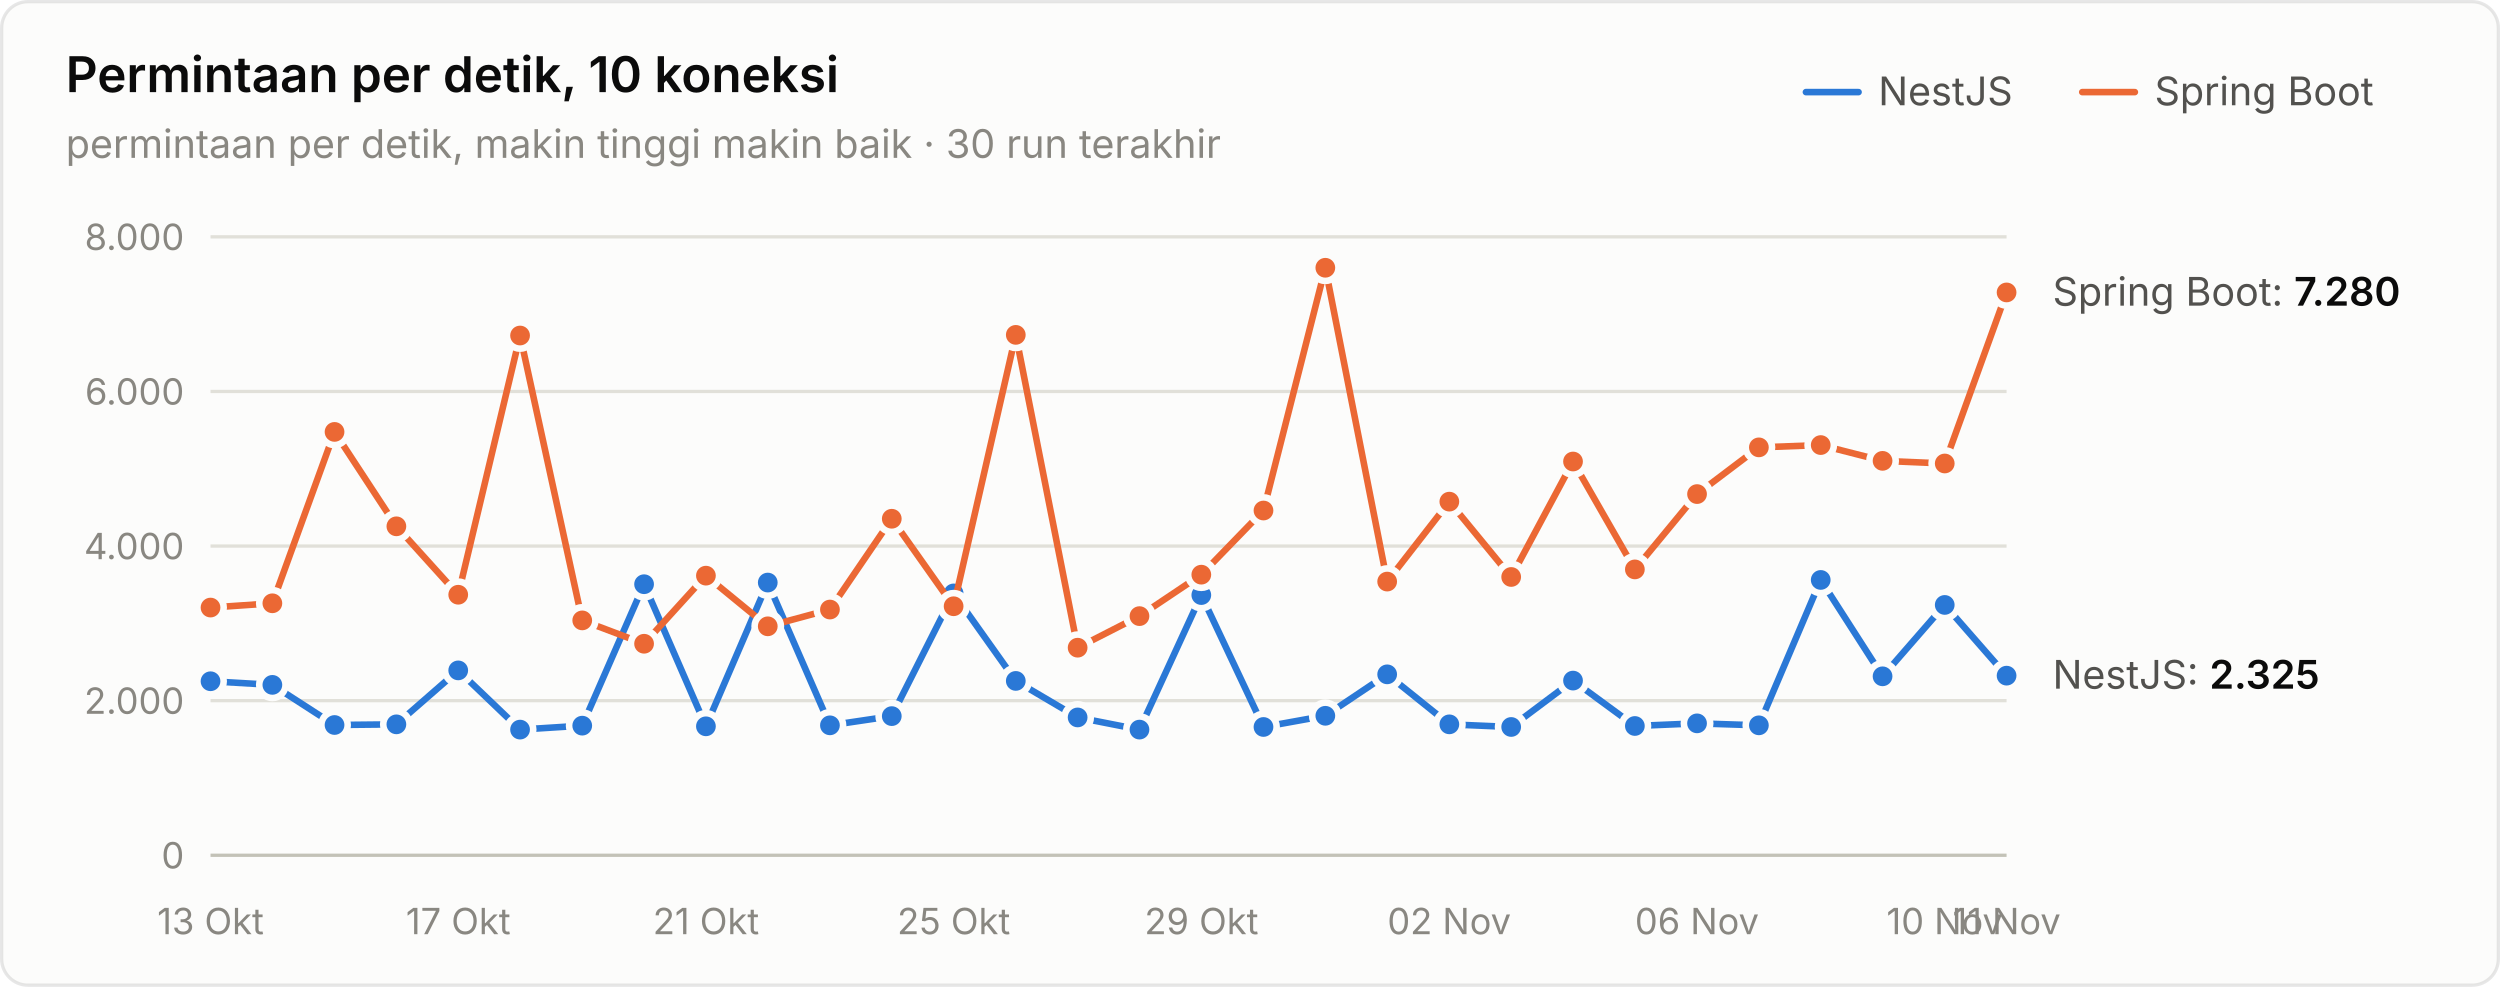
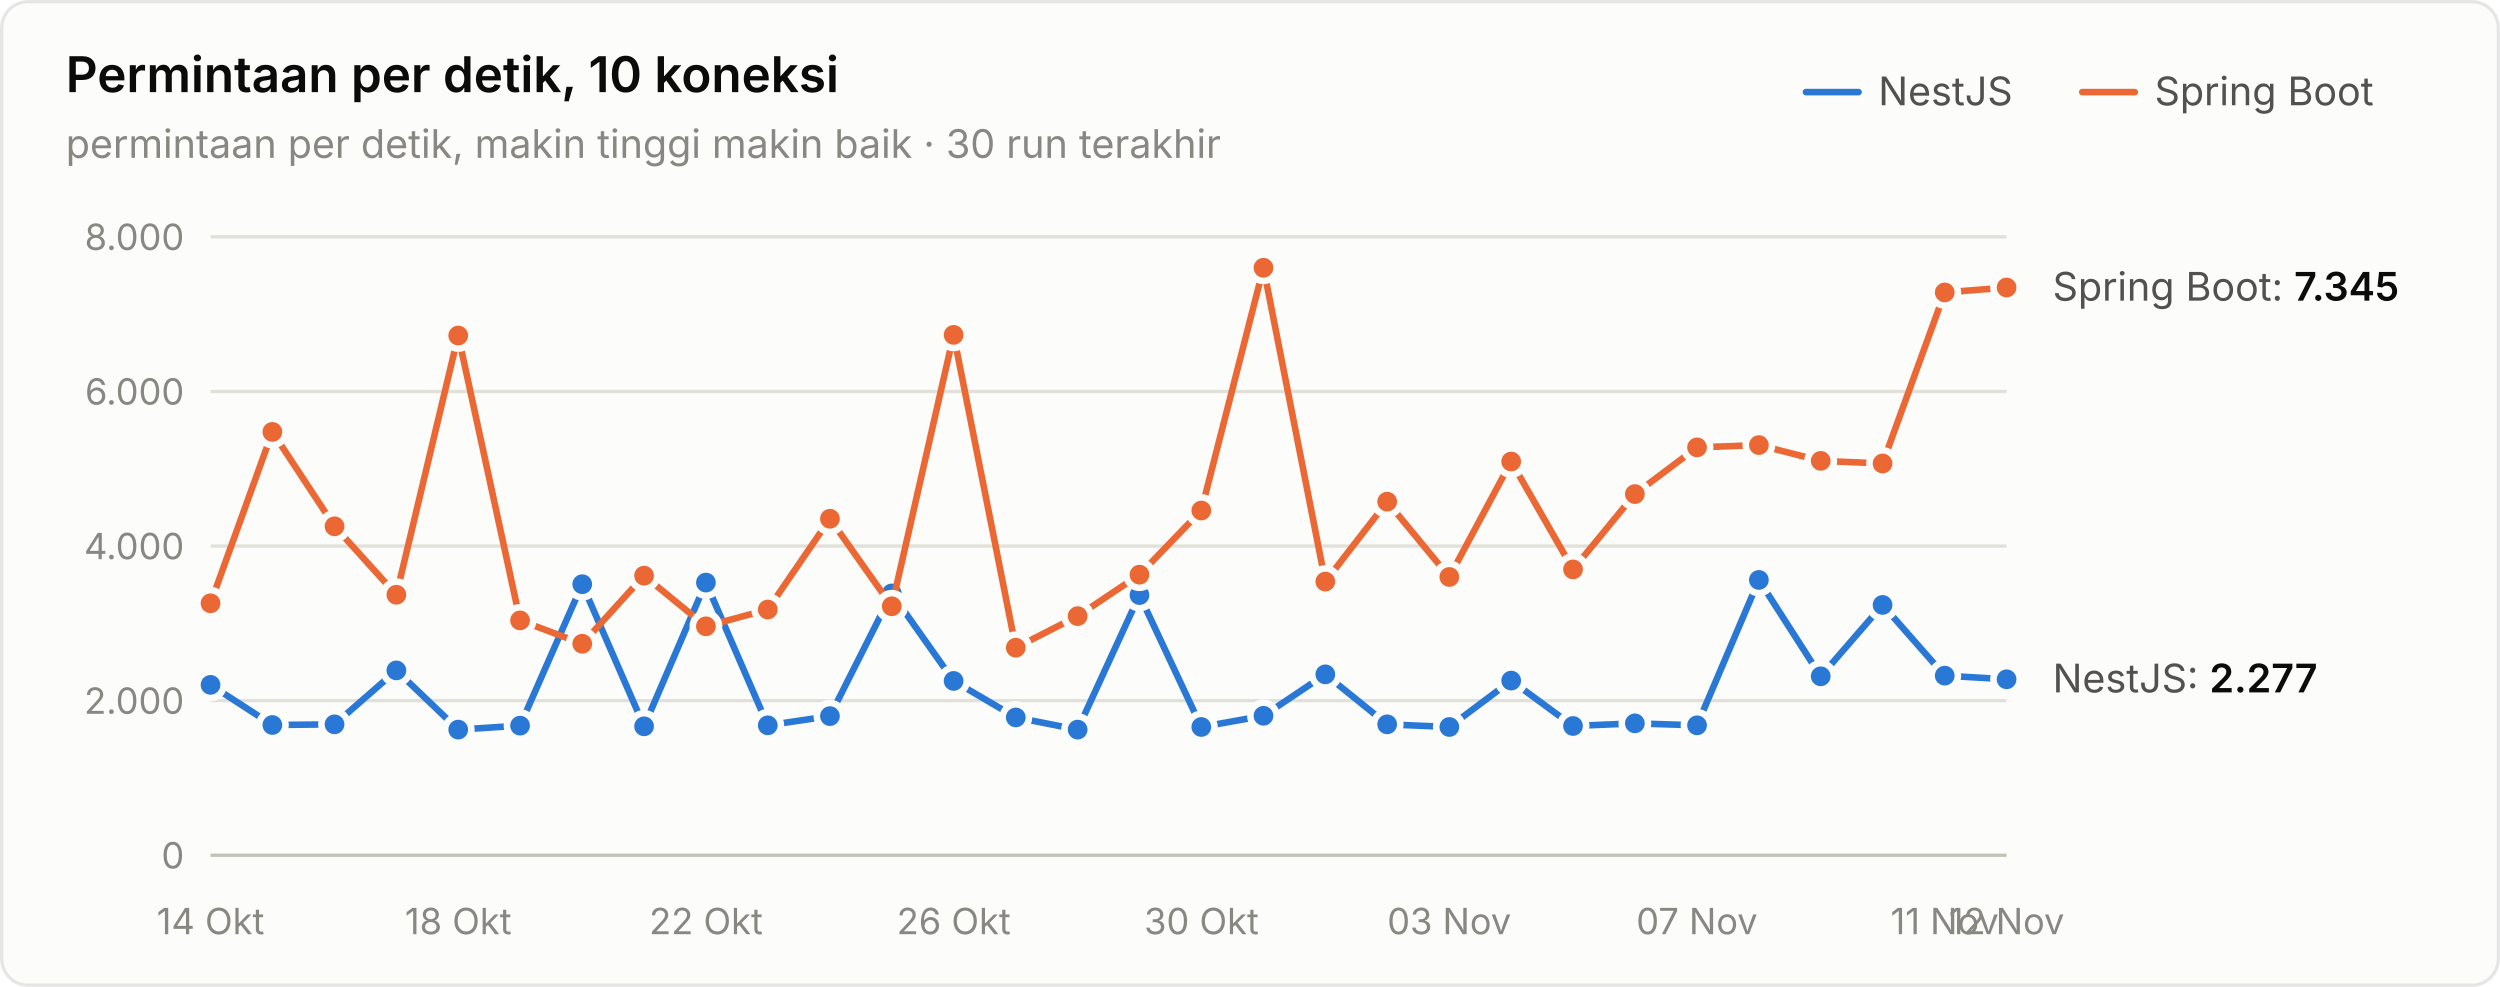
<svg xmlns="http://www.w3.org/2000/svg" width="760" height="300" viewBox="0 0 760 300" role="img" aria-label="Permintaan per detik, 10 koneksi">
  <style>text{font-family:system-ui,-apple-system,"Segoe UI",sans-serif}.angka{font-variant-numeric:tabular-nums}</style>
  <rect x="0.5" y="0.5" width="759" height="299" rx="8" fill="#fcfcfb" stroke="rgba(11,11,11,0.10)" />
  <text x="20" y="28" font-size="15" font-weight="600" fill="#0b0b0b">Permintaan per detik, 10 koneksi</text>
  <text x="20" y="48" font-size="12" fill="#898781">permintaan per detik, makin tinggi makin baik · 30 run terakhir</text>
  <text x="655" y="32" font-size="12" fill="#52514e">Spring Boot</text>
  <line x1="633" y1="28" x2="649" y2="28" stroke="#eb6834" stroke-width="2" stroke-linecap="round" />
  <text x="571" y="32" font-size="12" fill="#52514e">NestJS</text>
  <line x1="549" y1="28" x2="565" y2="28" stroke="#2a78d6" stroke-width="2" stroke-linecap="round" />
  <line x1="64" y1="260" x2="610" y2="260" stroke="#c3c2b7" stroke-width="1" />
  <text class="angka" x="56" y="264" font-size="11" text-anchor="end" fill="#898781">0</text>
  <line x1="64" y1="213" x2="610" y2="213" stroke="#e1e0d9" stroke-width="1" />
  <text class="angka" x="56" y="217" font-size="11" text-anchor="end" fill="#898781">2.000</text>
  <line x1="64" y1="166" x2="610" y2="166" stroke="#e1e0d9" stroke-width="1" />
  <text class="angka" x="56" y="170" font-size="11" text-anchor="end" fill="#898781">4.000</text>
  <line x1="64" y1="119" x2="610" y2="119" stroke="#e1e0d9" stroke-width="1" />
  <text class="angka" x="56" y="123" font-size="11" text-anchor="end" fill="#898781">6.000</text>
  <line x1="64" y1="72" x2="610" y2="72" stroke="#e1e0d9" stroke-width="1" />
  <text class="angka" x="56" y="76" font-size="11" text-anchor="end" fill="#898781">8.000</text>
-   <text x="64" y="284" font-size="11" text-anchor="middle" fill="#898781">13 Okt</text>
-   <text x="139.31" y="284" font-size="11" text-anchor="middle" fill="#898781">17 Okt</text>
-   <text x="214.621" y="284" font-size="11" text-anchor="middle" fill="#898781">21 Okt</text>
-   <text x="289.931" y="284" font-size="11" text-anchor="middle" fill="#898781">25 Okt</text>
-   <text x="365.241" y="284" font-size="11" text-anchor="middle" fill="#898781">29 Okt</text>
-   <text x="440.552" y="284" font-size="11" text-anchor="middle" fill="#898781">02 Nov</text>
-   <text x="515.862" y="284" font-size="11" text-anchor="middle" fill="#898781">06 Nov</text>
-   <text x="591.172" y="284" font-size="11" text-anchor="middle" fill="#898781">10 Nov</text>
-   <text x="610" y="284" font-size="11" text-anchor="middle" fill="#898781">11 Nov</text>
-   <path d="M64.0,207.1 L82.8,208.2 L101.7,220.4 L120.5,220.2 L139.3,203.8 L158.1,221.8 L177.0,220.6 L195.8,177.6 L214.6,220.8 L233.4,177.1 L252.3,220.5 L271.1,217.7 L289.9,180.4 L308.8,207.0 L327.6,218.1 L346.4,221.8 L365.2,180.9 L384.1,221.0 L402.9,217.6 L421.7,205.0 L440.6,220.2 L459.4,221.0 L478.2,206.9 L497.0,220.7 L515.9,219.9 L534.7,220.5 L553.5,176.3 L572.3,205.6 L591.2,183.9 L610.0,205.4" fill="none" stroke="#2a78d6" stroke-width="2" stroke-linejoin="round" stroke-linecap="round" />
-   <circle cx="64.0" cy="207.1" r="4" fill="#2a78d6" stroke="#fcfcfb" stroke-width="2" />
-   <circle cx="82.8" cy="208.2" r="4" fill="#2a78d6" stroke="#fcfcfb" stroke-width="2" />
-   <circle cx="101.7" cy="220.4" r="4" fill="#2a78d6" stroke="#fcfcfb" stroke-width="2" />
-   <circle cx="120.5" cy="220.2" r="4" fill="#2a78d6" stroke="#fcfcfb" stroke-width="2" />
-   <circle cx="139.3" cy="203.8" r="4" fill="#2a78d6" stroke="#fcfcfb" stroke-width="2" />
-   <circle cx="158.1" cy="221.8" r="4" fill="#2a78d6" stroke="#fcfcfb" stroke-width="2" />
-   <circle cx="177.0" cy="220.6" r="4" fill="#2a78d6" stroke="#fcfcfb" stroke-width="2" />
-   <circle cx="195.8" cy="177.6" r="4" fill="#2a78d6" stroke="#fcfcfb" stroke-width="2" />
-   <circle cx="214.6" cy="220.8" r="4" fill="#2a78d6" stroke="#fcfcfb" stroke-width="2" />
-   <circle cx="233.4" cy="177.1" r="4" fill="#2a78d6" stroke="#fcfcfb" stroke-width="2" />
-   <circle cx="252.3" cy="220.5" r="4" fill="#2a78d6" stroke="#fcfcfb" stroke-width="2" />
-   <circle cx="271.1" cy="217.7" r="4" fill="#2a78d6" stroke="#fcfcfb" stroke-width="2" />
-   <circle cx="289.9" cy="180.4" r="4" fill="#2a78d6" stroke="#fcfcfb" stroke-width="2" />
-   <circle cx="308.8" cy="207.0" r="4" fill="#2a78d6" stroke="#fcfcfb" stroke-width="2" />
-   <circle cx="327.6" cy="218.1" r="4" fill="#2a78d6" stroke="#fcfcfb" stroke-width="2" />
-   <circle cx="346.4" cy="221.8" r="4" fill="#2a78d6" stroke="#fcfcfb" stroke-width="2" />
-   <circle cx="365.2" cy="180.9" r="4" fill="#2a78d6" stroke="#fcfcfb" stroke-width="2" />
-   <circle cx="384.1" cy="221.0" r="4" fill="#2a78d6" stroke="#fcfcfb" stroke-width="2" />
-   <circle cx="402.9" cy="217.6" r="4" fill="#2a78d6" stroke="#fcfcfb" stroke-width="2" />
-   <circle cx="421.7" cy="205.0" r="4" fill="#2a78d6" stroke="#fcfcfb" stroke-width="2" />
-   <circle cx="440.6" cy="220.2" r="4" fill="#2a78d6" stroke="#fcfcfb" stroke-width="2" />
-   <circle cx="459.4" cy="221.0" r="4" fill="#2a78d6" stroke="#fcfcfb" stroke-width="2" />
-   <circle cx="478.2" cy="206.9" r="4" fill="#2a78d6" stroke="#fcfcfb" stroke-width="2" />
-   <circle cx="497.0" cy="220.7" r="4" fill="#2a78d6" stroke="#fcfcfb" stroke-width="2" />
-   <circle cx="515.9" cy="219.9" r="4" fill="#2a78d6" stroke="#fcfcfb" stroke-width="2" />
-   <circle cx="534.7" cy="220.5" r="4" fill="#2a78d6" stroke="#fcfcfb" stroke-width="2" />
-   <circle cx="553.5" cy="176.3" r="4" fill="#2a78d6" stroke="#fcfcfb" stroke-width="2" />
-   <circle cx="572.3" cy="205.6" r="4" fill="#2a78d6" stroke="#fcfcfb" stroke-width="2" />
-   <circle cx="591.2" cy="183.9" r="4" fill="#2a78d6" stroke="#fcfcfb" stroke-width="2" />
-   <circle cx="610.0" cy="205.4" r="4" fill="#2a78d6" stroke="#fcfcfb" stroke-width="2" />
-   <path d="M64.0,184.7 L82.8,183.4 L101.7,131.3 L120.5,160.0 L139.3,180.8 L158.1,102.0 L177.0,188.6 L195.8,195.7 L214.6,175.0 L233.4,190.4 L252.3,185.3 L271.1,157.7 L289.9,184.3 L308.8,101.8 L327.6,196.9 L346.4,187.3 L365.2,174.7 L384.1,155.2 L402.9,81.4 L421.7,176.8 L440.6,152.5 L459.4,175.4 L478.2,140.3 L497.0,173.1 L515.9,150.2 L534.7,136.0 L553.5,135.3 L572.3,140.1 L591.2,140.9 L610.0,88.9" fill="none" stroke="#eb6834" stroke-width="2" stroke-linejoin="round" stroke-linecap="round" />
-   <circle cx="64.0" cy="184.7" r="4" fill="#eb6834" stroke="#fcfcfb" stroke-width="2" />
-   <circle cx="82.8" cy="183.4" r="4" fill="#eb6834" stroke="#fcfcfb" stroke-width="2" />
-   <circle cx="101.7" cy="131.3" r="4" fill="#eb6834" stroke="#fcfcfb" stroke-width="2" />
-   <circle cx="120.5" cy="160.0" r="4" fill="#eb6834" stroke="#fcfcfb" stroke-width="2" />
-   <circle cx="139.3" cy="180.8" r="4" fill="#eb6834" stroke="#fcfcfb" stroke-width="2" />
-   <circle cx="158.1" cy="102.0" r="4" fill="#eb6834" stroke="#fcfcfb" stroke-width="2" />
-   <circle cx="177.0" cy="188.6" r="4" fill="#eb6834" stroke="#fcfcfb" stroke-width="2" />
-   <circle cx="195.8" cy="195.7" r="4" fill="#eb6834" stroke="#fcfcfb" stroke-width="2" />
-   <circle cx="214.6" cy="175.0" r="4" fill="#eb6834" stroke="#fcfcfb" stroke-width="2" />
-   <circle cx="233.4" cy="190.4" r="4" fill="#eb6834" stroke="#fcfcfb" stroke-width="2" />
-   <circle cx="252.3" cy="185.3" r="4" fill="#eb6834" stroke="#fcfcfb" stroke-width="2" />
-   <circle cx="271.1" cy="157.7" r="4" fill="#eb6834" stroke="#fcfcfb" stroke-width="2" />
-   <circle cx="289.9" cy="184.3" r="4" fill="#eb6834" stroke="#fcfcfb" stroke-width="2" />
-   <circle cx="308.8" cy="101.8" r="4" fill="#eb6834" stroke="#fcfcfb" stroke-width="2" />
-   <circle cx="327.6" cy="196.9" r="4" fill="#eb6834" stroke="#fcfcfb" stroke-width="2" />
-   <circle cx="346.4" cy="187.3" r="4" fill="#eb6834" stroke="#fcfcfb" stroke-width="2" />
-   <circle cx="365.2" cy="174.7" r="4" fill="#eb6834" stroke="#fcfcfb" stroke-width="2" />
-   <circle cx="384.1" cy="155.2" r="4" fill="#eb6834" stroke="#fcfcfb" stroke-width="2" />
-   <circle cx="402.9" cy="81.4" r="4" fill="#eb6834" stroke="#fcfcfb" stroke-width="2" />
-   <circle cx="421.7" cy="176.8" r="4" fill="#eb6834" stroke="#fcfcfb" stroke-width="2" />
-   <circle cx="440.6" cy="152.5" r="4" fill="#eb6834" stroke="#fcfcfb" stroke-width="2" />
-   <circle cx="459.4" cy="175.4" r="4" fill="#eb6834" stroke="#fcfcfb" stroke-width="2" />
-   <circle cx="478.2" cy="140.3" r="4" fill="#eb6834" stroke="#fcfcfb" stroke-width="2" />
-   <circle cx="497.0" cy="173.1" r="4" fill="#eb6834" stroke="#fcfcfb" stroke-width="2" />
-   <circle cx="515.9" cy="150.2" r="4" fill="#eb6834" stroke="#fcfcfb" stroke-width="2" />
-   <circle cx="534.7" cy="136.0" r="4" fill="#eb6834" stroke="#fcfcfb" stroke-width="2" />
-   <circle cx="553.5" cy="135.3" r="4" fill="#eb6834" stroke="#fcfcfb" stroke-width="2" />
-   <circle cx="572.3" cy="140.1" r="4" fill="#eb6834" stroke="#fcfcfb" stroke-width="2" />
-   <circle cx="591.2" cy="140.9" r="4" fill="#eb6834" stroke="#fcfcfb" stroke-width="2" />
-   <circle cx="610.0" cy="88.9" r="4" fill="#eb6834" stroke="#fcfcfb" stroke-width="2" />
-   <text class="angka" x="624" y="92.92" font-size="12" fill="#52514e">Spring Boot: <tspan fill="#0b0b0b" font-weight="600">7.280</tspan>
+   <text x="64" y="284" font-size="11" text-anchor="middle" fill="#898781">14 Okt</text>
+   <text x="139.31" y="284" font-size="11" text-anchor="middle" fill="#898781">18 Okt</text>
+   <text x="214.621" y="284" font-size="11" text-anchor="middle" fill="#898781">22 Okt</text>
+   <text x="289.931" y="284" font-size="11" text-anchor="middle" fill="#898781">26 Okt</text>
+   <text x="365.241" y="284" font-size="11" text-anchor="middle" fill="#898781">30 Okt</text>
+   <text x="440.552" y="284" font-size="11" text-anchor="middle" fill="#898781">03 Nov</text>
+   <text x="515.862" y="284" font-size="11" text-anchor="middle" fill="#898781">07 Nov</text>
+   <text x="591.172" y="284" font-size="11" text-anchor="middle" fill="#898781">11 Nov</text>
+   <text x="610" y="284" font-size="11" text-anchor="middle" fill="#898781">12 Nov</text>
+   <path d="M64.0,208.2 L82.8,220.4 L101.7,220.2 L120.5,203.8 L139.3,221.8 L158.1,220.6 L177.0,177.6 L195.8,220.8 L214.6,177.1 L233.4,220.5 L252.3,217.7 L271.1,180.4 L289.9,207.0 L308.8,218.1 L327.6,221.8 L346.4,180.9 L365.2,221.0 L384.1,217.6 L402.9,205.0 L421.7,220.2 L440.6,221.0 L459.4,206.9 L478.2,220.7 L497.0,219.9 L515.9,220.5 L534.7,176.3 L553.5,205.6 L572.3,183.9 L591.2,205.4 L610.0,206.5" fill="none" stroke="#2a78d6" stroke-width="2" stroke-linejoin="round" stroke-linecap="round" />
+   <circle cx="64.0" cy="208.2" r="4" fill="#2a78d6" stroke="#fcfcfb" stroke-width="2" />
+   <circle cx="82.8" cy="220.4" r="4" fill="#2a78d6" stroke="#fcfcfb" stroke-width="2" />
+   <circle cx="101.7" cy="220.2" r="4" fill="#2a78d6" stroke="#fcfcfb" stroke-width="2" />
+   <circle cx="120.5" cy="203.8" r="4" fill="#2a78d6" stroke="#fcfcfb" stroke-width="2" />
+   <circle cx="139.3" cy="221.8" r="4" fill="#2a78d6" stroke="#fcfcfb" stroke-width="2" />
+   <circle cx="158.1" cy="220.6" r="4" fill="#2a78d6" stroke="#fcfcfb" stroke-width="2" />
+   <circle cx="177.0" cy="177.6" r="4" fill="#2a78d6" stroke="#fcfcfb" stroke-width="2" />
+   <circle cx="195.8" cy="220.8" r="4" fill="#2a78d6" stroke="#fcfcfb" stroke-width="2" />
+   <circle cx="214.6" cy="177.1" r="4" fill="#2a78d6" stroke="#fcfcfb" stroke-width="2" />
+   <circle cx="233.4" cy="220.5" r="4" fill="#2a78d6" stroke="#fcfcfb" stroke-width="2" />
+   <circle cx="252.3" cy="217.7" r="4" fill="#2a78d6" stroke="#fcfcfb" stroke-width="2" />
+   <circle cx="271.1" cy="180.4" r="4" fill="#2a78d6" stroke="#fcfcfb" stroke-width="2" />
+   <circle cx="289.9" cy="207.0" r="4" fill="#2a78d6" stroke="#fcfcfb" stroke-width="2" />
+   <circle cx="308.8" cy="218.1" r="4" fill="#2a78d6" stroke="#fcfcfb" stroke-width="2" />
+   <circle cx="327.6" cy="221.8" r="4" fill="#2a78d6" stroke="#fcfcfb" stroke-width="2" />
+   <circle cx="346.4" cy="180.9" r="4" fill="#2a78d6" stroke="#fcfcfb" stroke-width="2" />
+   <circle cx="365.2" cy="221.0" r="4" fill="#2a78d6" stroke="#fcfcfb" stroke-width="2" />
+   <circle cx="384.1" cy="217.6" r="4" fill="#2a78d6" stroke="#fcfcfb" stroke-width="2" />
+   <circle cx="402.9" cy="205.0" r="4" fill="#2a78d6" stroke="#fcfcfb" stroke-width="2" />
+   <circle cx="421.7" cy="220.2" r="4" fill="#2a78d6" stroke="#fcfcfb" stroke-width="2" />
+   <circle cx="440.6" cy="221.0" r="4" fill="#2a78d6" stroke="#fcfcfb" stroke-width="2" />
+   <circle cx="459.4" cy="206.9" r="4" fill="#2a78d6" stroke="#fcfcfb" stroke-width="2" />
+   <circle cx="478.2" cy="220.7" r="4" fill="#2a78d6" stroke="#fcfcfb" stroke-width="2" />
+   <circle cx="497.0" cy="219.9" r="4" fill="#2a78d6" stroke="#fcfcfb" stroke-width="2" />
+   <circle cx="515.9" cy="220.5" r="4" fill="#2a78d6" stroke="#fcfcfb" stroke-width="2" />
+   <circle cx="534.7" cy="176.3" r="4" fill="#2a78d6" stroke="#fcfcfb" stroke-width="2" />
+   <circle cx="553.5" cy="205.6" r="4" fill="#2a78d6" stroke="#fcfcfb" stroke-width="2" />
+   <circle cx="572.3" cy="183.9" r="4" fill="#2a78d6" stroke="#fcfcfb" stroke-width="2" />
+   <circle cx="591.2" cy="205.4" r="4" fill="#2a78d6" stroke="#fcfcfb" stroke-width="2" />
+   <circle cx="610.0" cy="206.5" r="4" fill="#2a78d6" stroke="#fcfcfb" stroke-width="2" />
+   <path d="M64.0,183.4 L82.8,131.3 L101.7,160.0 L120.5,180.8 L139.3,102.0 L158.1,188.6 L177.0,195.7 L195.8,175.0 L214.6,190.4 L233.4,185.3 L252.3,157.7 L271.1,184.3 L289.9,101.8 L308.8,196.9 L327.6,187.3 L346.4,174.7 L365.2,155.2 L384.1,81.4 L402.9,176.8 L421.7,152.5 L440.6,175.4 L459.4,140.3 L478.2,173.1 L497.0,150.2 L515.9,136.0 L534.7,135.3 L553.5,140.1 L572.3,140.9 L591.2,88.9 L610.0,87.4" fill="none" stroke="#eb6834" stroke-width="2" stroke-linejoin="round" stroke-linecap="round" />
+   <circle cx="64.0" cy="183.4" r="4" fill="#eb6834" stroke="#fcfcfb" stroke-width="2" />
+   <circle cx="82.8" cy="131.3" r="4" fill="#eb6834" stroke="#fcfcfb" stroke-width="2" />
+   <circle cx="101.7" cy="160.0" r="4" fill="#eb6834" stroke="#fcfcfb" stroke-width="2" />
+   <circle cx="120.5" cy="180.8" r="4" fill="#eb6834" stroke="#fcfcfb" stroke-width="2" />
+   <circle cx="139.3" cy="102.0" r="4" fill="#eb6834" stroke="#fcfcfb" stroke-width="2" />
+   <circle cx="158.1" cy="188.6" r="4" fill="#eb6834" stroke="#fcfcfb" stroke-width="2" />
+   <circle cx="177.0" cy="195.7" r="4" fill="#eb6834" stroke="#fcfcfb" stroke-width="2" />
+   <circle cx="195.8" cy="175.0" r="4" fill="#eb6834" stroke="#fcfcfb" stroke-width="2" />
+   <circle cx="214.6" cy="190.4" r="4" fill="#eb6834" stroke="#fcfcfb" stroke-width="2" />
+   <circle cx="233.4" cy="185.3" r="4" fill="#eb6834" stroke="#fcfcfb" stroke-width="2" />
+   <circle cx="252.3" cy="157.7" r="4" fill="#eb6834" stroke="#fcfcfb" stroke-width="2" />
+   <circle cx="271.1" cy="184.3" r="4" fill="#eb6834" stroke="#fcfcfb" stroke-width="2" />
+   <circle cx="289.9" cy="101.8" r="4" fill="#eb6834" stroke="#fcfcfb" stroke-width="2" />
+   <circle cx="308.8" cy="196.9" r="4" fill="#eb6834" stroke="#fcfcfb" stroke-width="2" />
+   <circle cx="327.6" cy="187.3" r="4" fill="#eb6834" stroke="#fcfcfb" stroke-width="2" />
+   <circle cx="346.4" cy="174.7" r="4" fill="#eb6834" stroke="#fcfcfb" stroke-width="2" />
+   <circle cx="365.2" cy="155.2" r="4" fill="#eb6834" stroke="#fcfcfb" stroke-width="2" />
+   <circle cx="384.1" cy="81.4" r="4" fill="#eb6834" stroke="#fcfcfb" stroke-width="2" />
+   <circle cx="402.9" cy="176.8" r="4" fill="#eb6834" stroke="#fcfcfb" stroke-width="2" />
+   <circle cx="421.7" cy="152.5" r="4" fill="#eb6834" stroke="#fcfcfb" stroke-width="2" />
+   <circle cx="440.6" cy="175.4" r="4" fill="#eb6834" stroke="#fcfcfb" stroke-width="2" />
+   <circle cx="459.4" cy="140.3" r="4" fill="#eb6834" stroke="#fcfcfb" stroke-width="2" />
+   <circle cx="478.2" cy="173.1" r="4" fill="#eb6834" stroke="#fcfcfb" stroke-width="2" />
+   <circle cx="497.0" cy="150.2" r="4" fill="#eb6834" stroke="#fcfcfb" stroke-width="2" />
+   <circle cx="515.9" cy="136.0" r="4" fill="#eb6834" stroke="#fcfcfb" stroke-width="2" />
+   <circle cx="534.7" cy="135.3" r="4" fill="#eb6834" stroke="#fcfcfb" stroke-width="2" />
+   <circle cx="553.5" cy="140.1" r="4" fill="#eb6834" stroke="#fcfcfb" stroke-width="2" />
+   <circle cx="572.3" cy="140.9" r="4" fill="#eb6834" stroke="#fcfcfb" stroke-width="2" />
+   <circle cx="591.2" cy="88.9" r="4" fill="#eb6834" stroke="#fcfcfb" stroke-width="2" />
+   <circle cx="610.0" cy="87.4" r="4" fill="#eb6834" stroke="#fcfcfb" stroke-width="2" />
+   <text class="angka" x="624" y="91.393" font-size="12" fill="#52514e">Spring Boot: <tspan fill="#0b0b0b" font-weight="600">7.345</tspan>
  </text>
-   <text class="angka" x="624" y="209.363" font-size="12" fill="#52514e">NestJS: <tspan fill="#0b0b0b" font-weight="600">2.325</tspan>
+   <text class="angka" x="624" y="210.49" font-size="12" fill="#52514e">NestJS: <tspan fill="#0b0b0b" font-weight="600">2.277</tspan>
  </text>
</svg>
